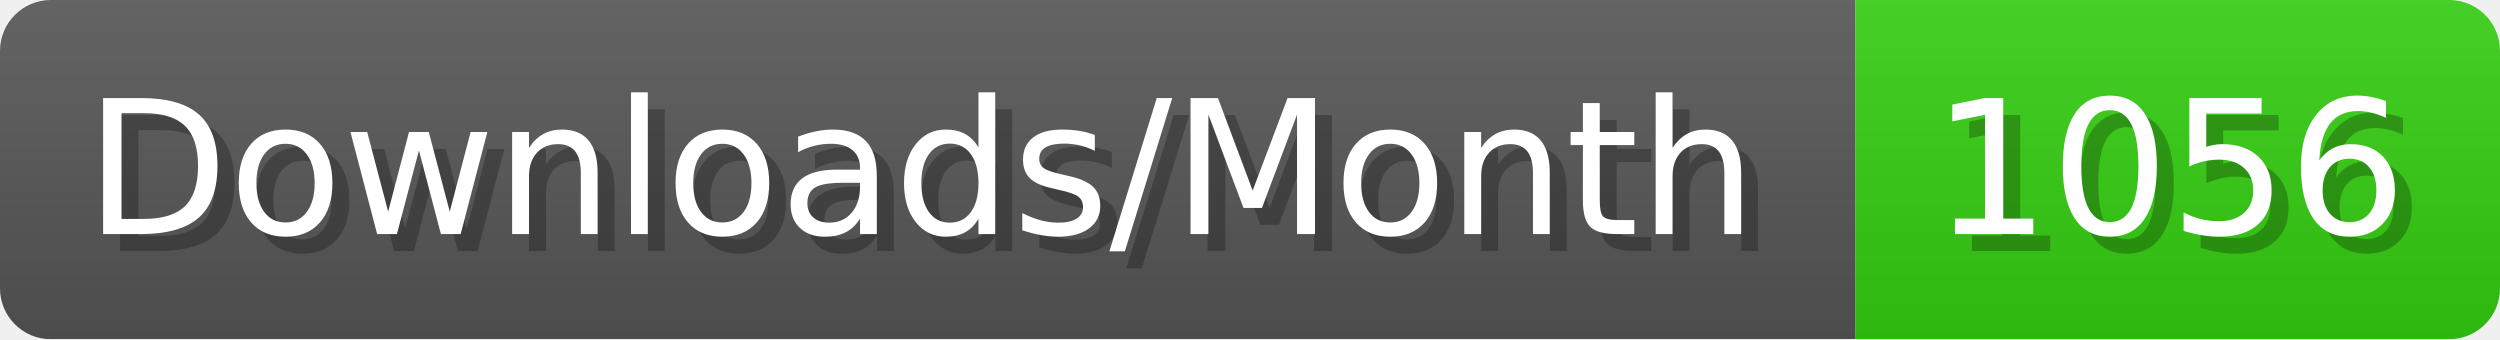
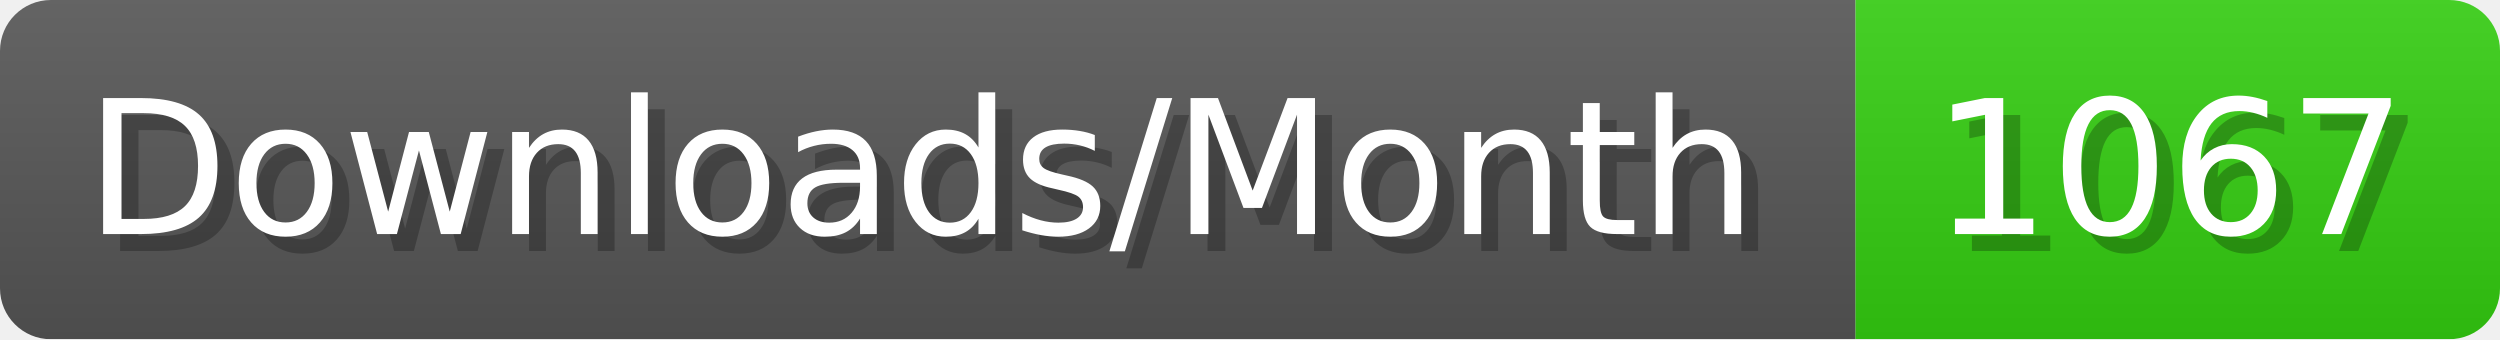
- <svg xmlns="http://www.w3.org/2000/svg" width="147.4" height="20" viewBox="0 0 1474 200" role="img" aria-label="Downloads/Month: 1056">
+ <svg xmlns="http://www.w3.org/2000/svg" width="147.4" height="20" viewBox="0 0 1474 200" role="img" aria-label="Downloads/Month: 1067">
  <linearGradient id="YlXUI" x2="0" y2="100%">
    <stop offset="0" stop-opacity=".1" stop-color="#EEE" />
    <stop offset="1" stop-opacity=".1" />
  </linearGradient>
  <mask id="JHhop">
    <rect width="1474" height="200" rx="30" fill="#FFF" />
  </mask>
  <g mask="url(#JHhop)">
    <rect width="1094" height="200" fill="#555" />
    <rect width="380" height="200" fill="#3C1" x="1094" />
    <rect width="1474" height="200" fill="url(#YlXUI)" />
  </g>
  <g aria-hidden="true" fill="#fff" text-anchor="start" font-family="Verdana,DejaVu Sans,sans-serif" font-size="110">
    <text x="60" y="148" textLength="994" fill="#000" opacity="0.25">Downloads/Month</text>
    <text x="50" y="138" textLength="994">Downloads/Month</text>
-     <text x="1149" y="148" textLength="280" fill="#000" opacity="0.25">1056</text>
-     <text x="1139" y="138" textLength="280">1056</text>
+     <text x="1149" y="148" textLength="280" fill="#000" opacity="0.25">1067</text>
+     <text x="1139" y="138" textLength="280">1067</text>
  </g>
</svg>
